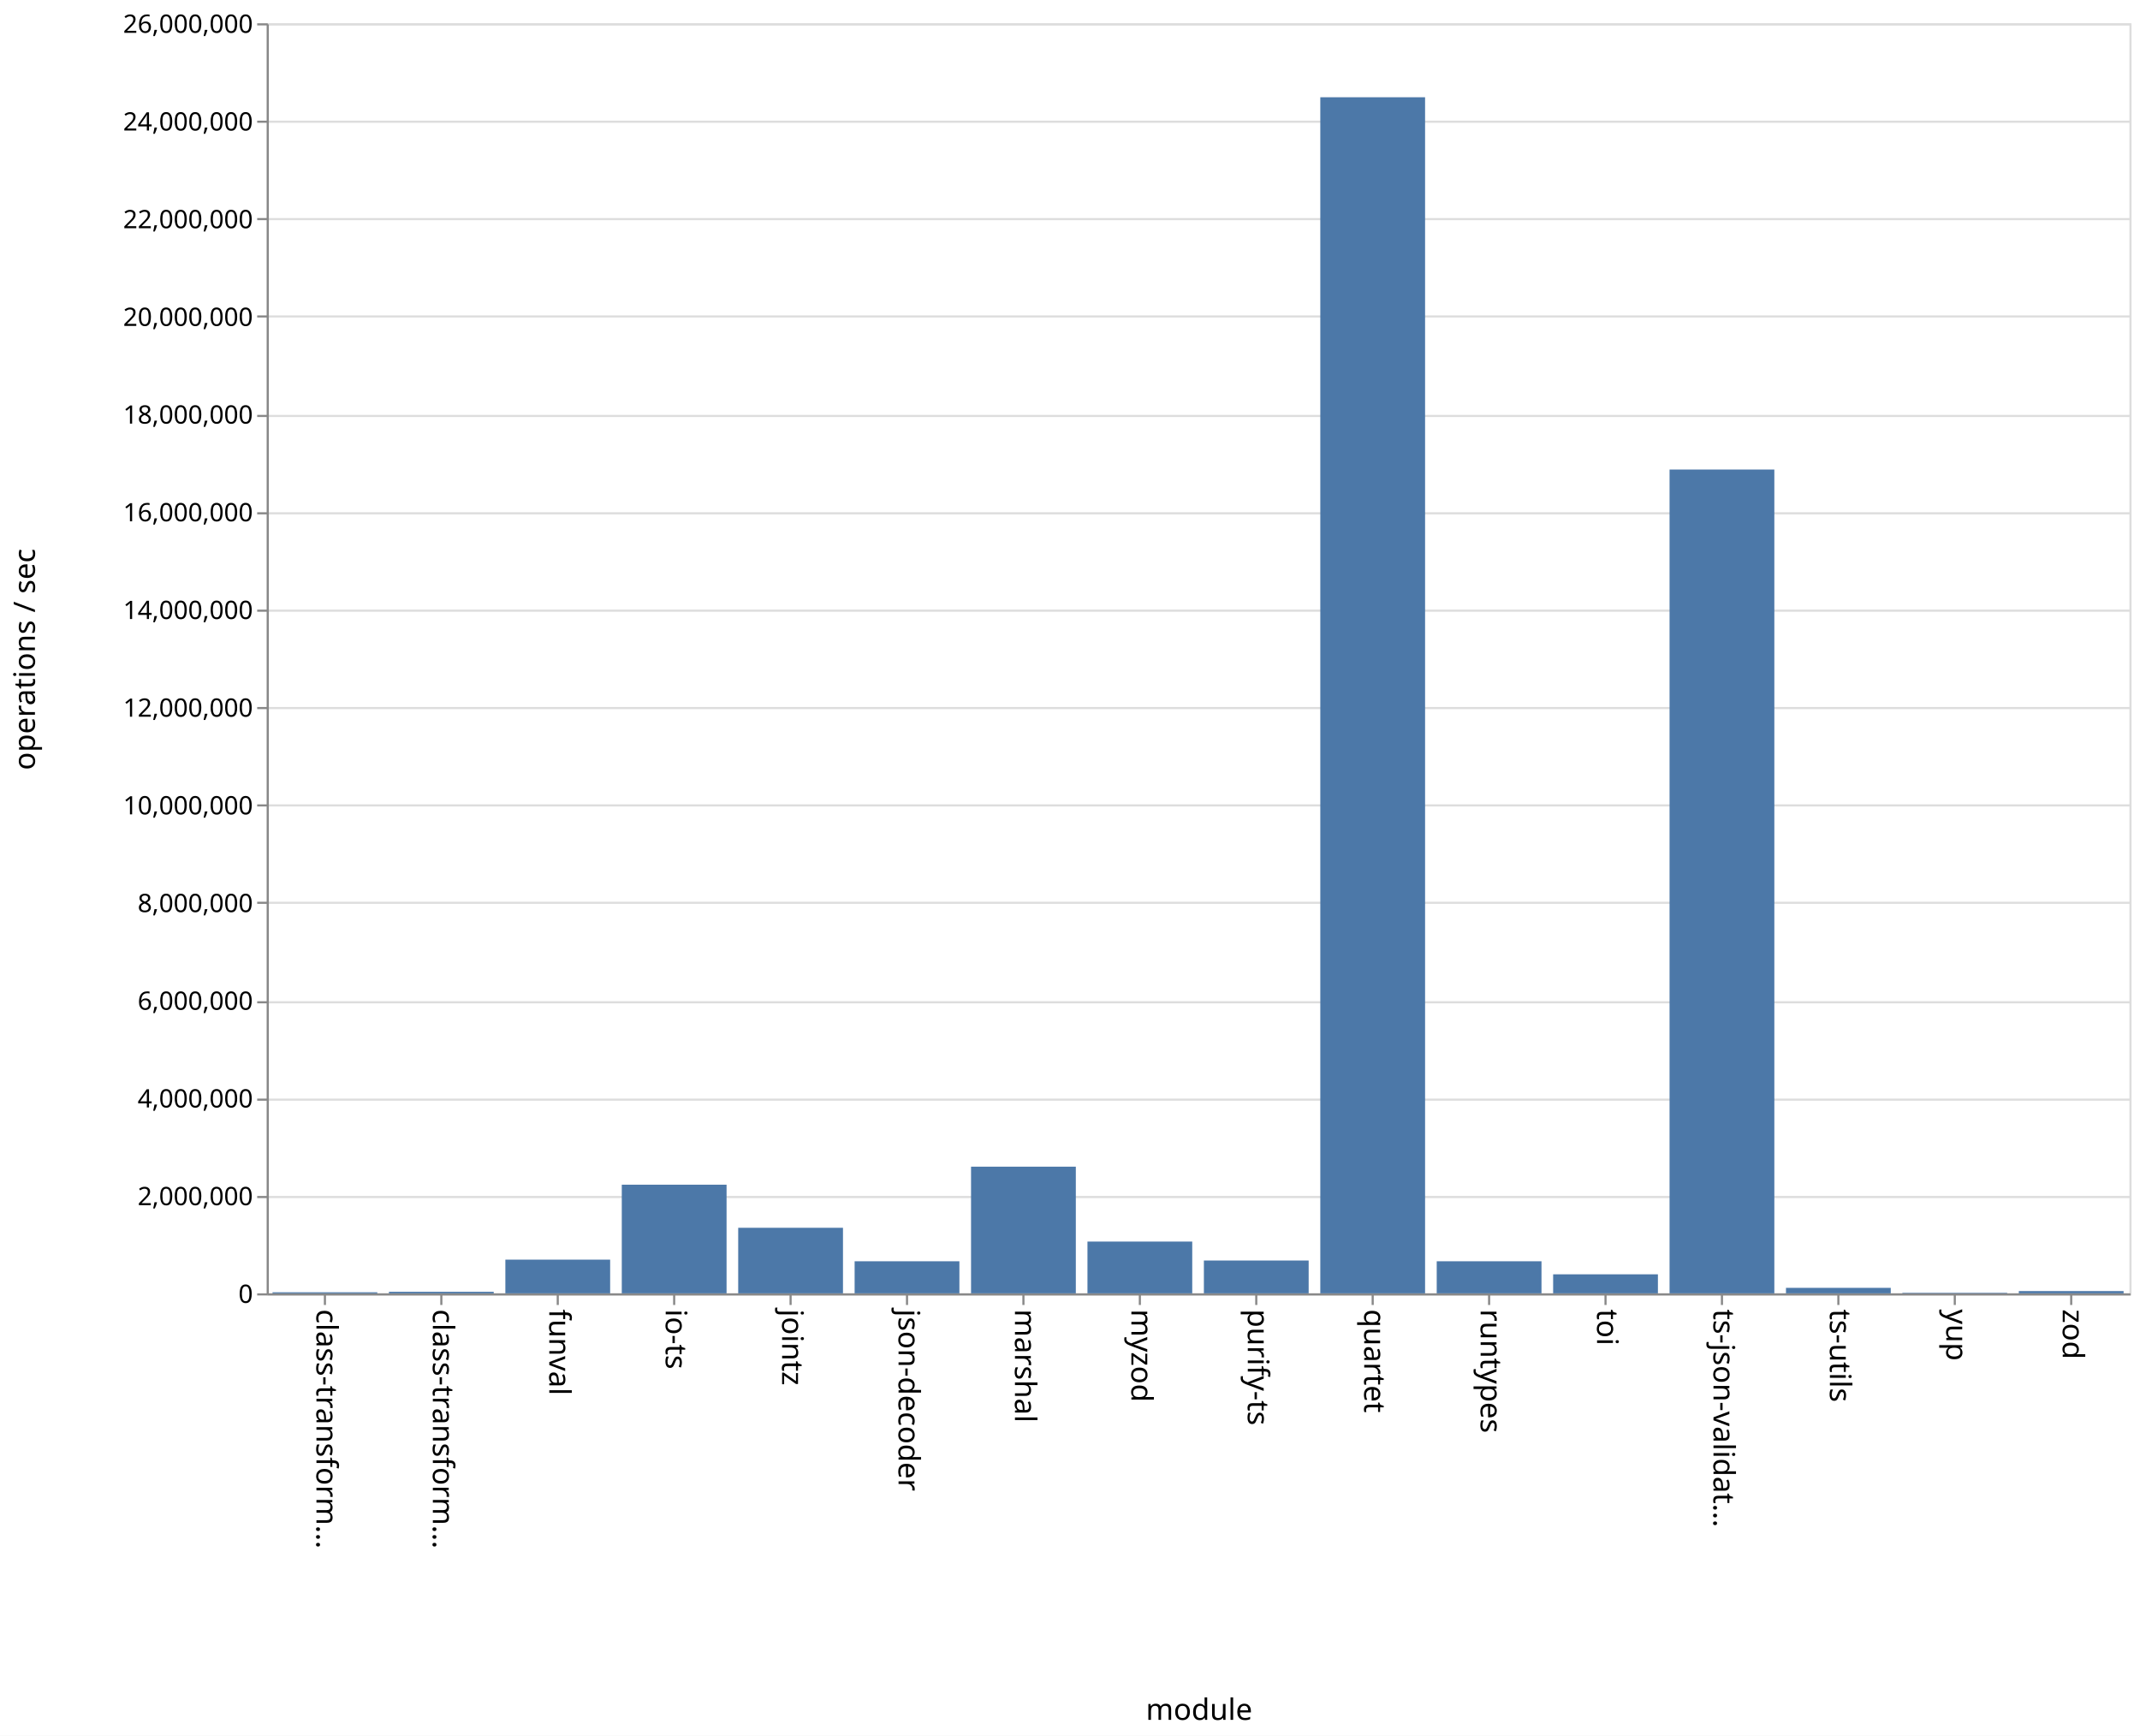
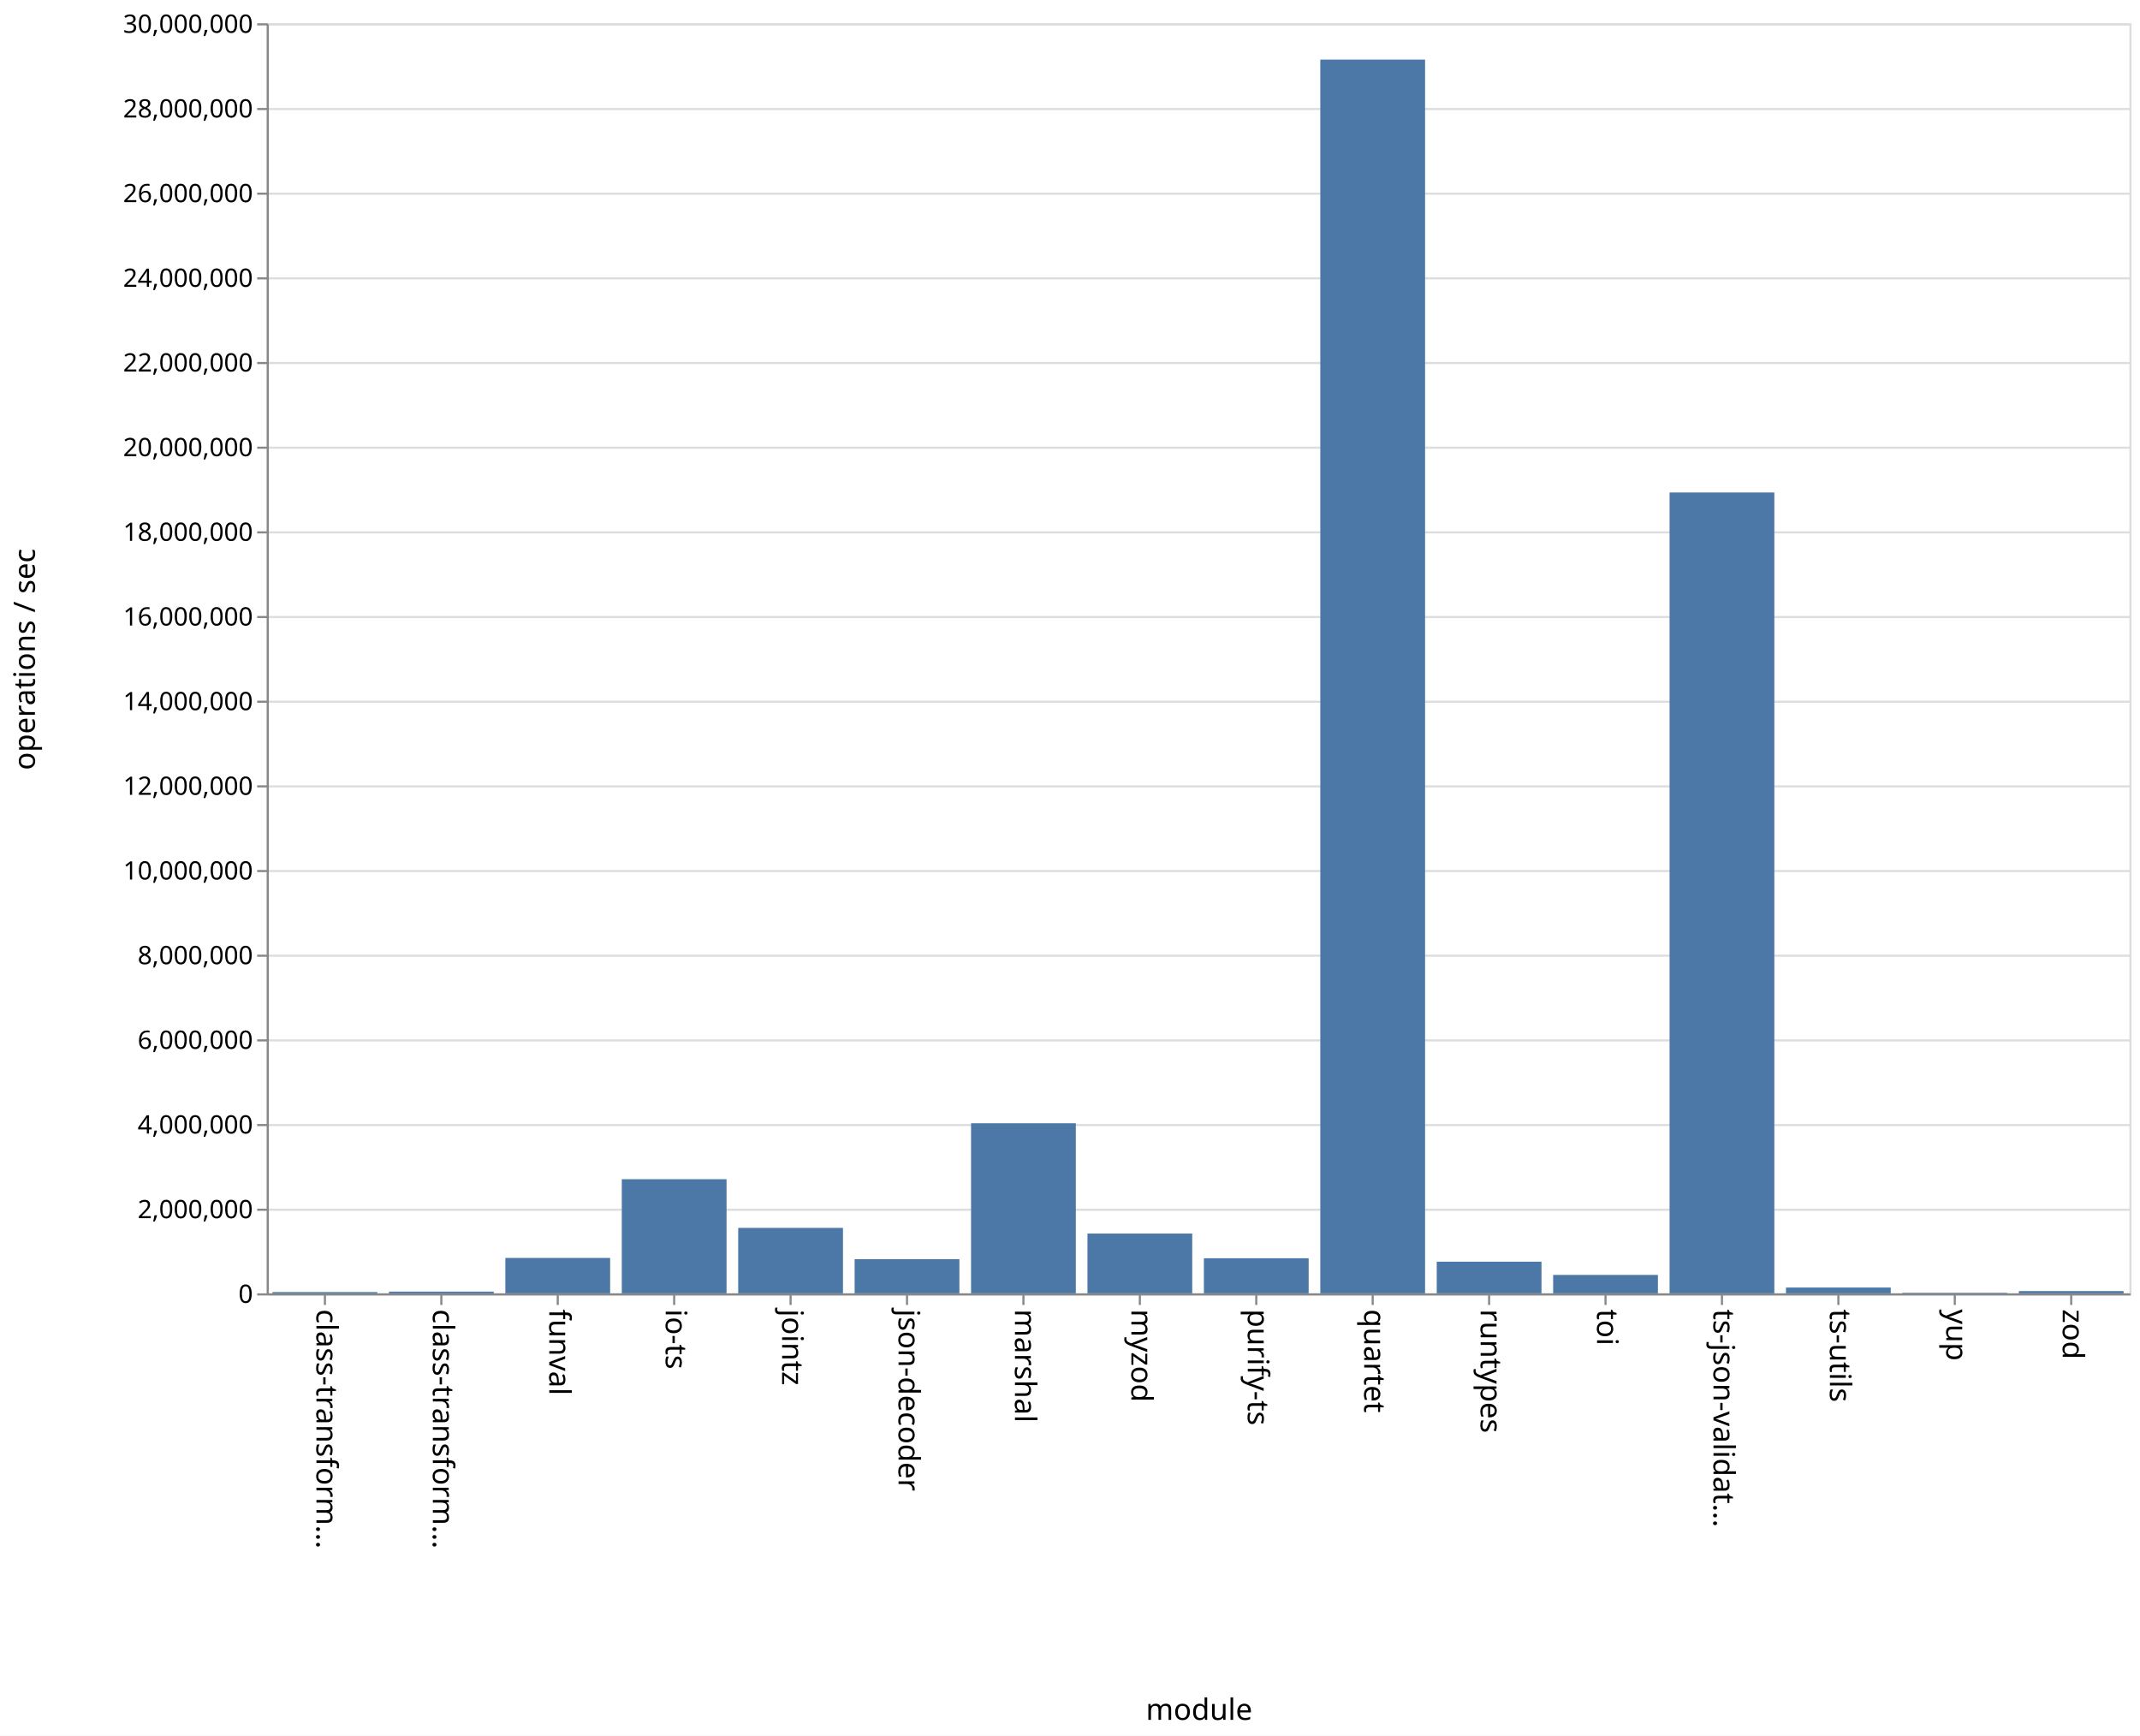
<svg xmlns="http://www.w3.org/2000/svg" class="marks" width="1011" height="820">
  <path fill="#fff" d="M0 0h1011v820H0z" />
  <g class="mark-group role-frame root" aria-roledescription="group mark container">
    <path class="background" aria-hidden="true" d="M126.5 11.5h880v600h-880z" fill="none" stroke="#ddd" />
-     <g class="mark-group role-axis" aria-roledescription="axis" aria-label="Y-axis for a linear scale with values from 0 to 26,000,000">
+     <g class="mark-group role-axis" aria-roledescription="axis" aria-label="Y-axis for a linear scale with values from 0 to 30,000,000">
      <path class="background" aria-hidden="true" d="M126.5 11.5z" pointer-events="none" fill="none" />
      <g class="mark-rule role-axis-grid" pointer-events="none" fill="none" stroke="#ddd">
-         <path d="M126.5 611.5h880M126.5 565.5h880M126.5 519.5h880M126.5 473.5h880M126.5 426.5h880M126.5 380.5h880M126.5 334.5h880M126.5 288.5h880M126.5 242.5h880M126.5 196.5h880M126.5 149.5h880M126.5 103.5h880M126.5 57.5h880M126.5 11.5h880" />
+         <path d="M126.5 611.5h880M126.5 571.5h880M126.5 531.5h880M126.5 491.5h880M126.5 451.5h880M126.5 411.5h880M126.5 371.5h880M126.5 331.5h880M126.5 291.5h880M126.5 251.5h880M126.5 211.5h880M126.5 171.5h880M126.5 131.5h880M126.5 91.5h880M126.5 51.5h880M126.5 11.5h880" />
      </g>
    </g>
    <g class="mark-group role-axis" aria-roledescription="axis" aria-label="X-axis titled 'module' for a discrete scale with 16 values: class-transformer-validator-async, class-transformer-validator-sync, funval, io-ts, jointz, ending with zod">
      <path class="background" aria-hidden="true" d="M126.5 611.5z" pointer-events="none" fill="none" />
      <g class="mark-rule role-axis-tick" pointer-events="none" fill="none" stroke="#888">
        <path d="M153.5 611.5v5M208.5 611.5v5M263.5 611.5v5M318.5 611.5v5M373.5 611.5v5M428.5 611.5v5M483.5 611.5v5M538.5 611.5v5M593.5 611.5v5M648.5 611.5v5M703.5 611.5v5M758.5 611.5v5M813.5 611.5v5M868.5 611.5v5M923.5 611.5v5M978.5 611.5v5" />
      </g>
      <g class="mark-text role-axis-label" pointer-events="none" font-family="sans-serif" font-size="14">
        <text transform="rotate(90 -234.5 384)">
                    class-transform…
                </text>
        <text transform="rotate(90 -207 411.5)">
                    class-transform…
                </text>
        <text transform="rotate(90 -179.5 439)">
                    funval
                </text>
        <text transform="rotate(90 -152 466.5)">
                    io-ts
                </text>
        <text transform="rotate(90 -124.5 494)">
                    jointz
                </text>
        <text transform="rotate(90 -97 521.5)">
                    json-decoder
                </text>
        <text transform="rotate(90 -69.5 549)">
                    marshal
                </text>
        <text transform="rotate(90 -42 576.5)">
                    myzod
                </text>
        <text transform="rotate(90 -14.5 604)">
                    purify-ts
                </text>
        <text transform="rotate(90 13 631.5)">
                    quartet
                </text>
        <text transform="rotate(90 40.5 659)">
                    runtypes
                </text>
        <text transform="rotate(90 68 686.5)">
                    toi
                </text>
        <text transform="rotate(90 95.5 714)">
                    ts-json-validat…
                </text>
        <text transform="rotate(90 123 741.5)">
                    ts-utils
                </text>
        <text transform="rotate(90 150.5 769)">
                    yup
                </text>
        <text transform="rotate(90 178 796.5)">
                    zod
                </text>
      </g>
      <path fill="none" stroke="#888" d="M126.5 611.5h880" pointer-events="none" />
      <text text-anchor="middle" transform="translate(566.5 812.5)" font-family="sans-serif" font-size="14" font-weight="400" pointer-events="none">
                module
            </text>
    </g>
-     <g class="mark-group role-axis" aria-roledescription="axis" aria-label="Y-axis titled 'operations / sec' for a linear scale with values from 0 to 26,000,000">
+     <g class="mark-group role-axis" aria-roledescription="axis" aria-label="Y-axis titled 'operations / sec' for a linear scale with values from 0 to 30,000,000">
      <path class="background" aria-hidden="true" d="M126.5 11.5z" pointer-events="none" fill="none" />
      <g class="mark-rule role-axis-tick" pointer-events="none" fill="none" stroke="#888">
-         <path d="M126.5 611.5h-5M126.5 565.5h-5M126.5 519.5h-5M126.5 473.5h-5M126.5 426.5h-5M126.5 380.5h-5M126.5 334.5h-5M126.5 288.5h-5M126.5 242.5h-5M126.5 196.5h-5M126.5 149.5h-5M126.5 103.5h-5M126.5 57.5h-5M126.5 11.5h-5" />
+         <path d="M126.5 611.5h-5M126.5 571.5h-5M126.5 531.5h-5M126.5 491.5h-5M126.5 451.5h-5M126.5 411.5h-5M126.5 371.5h-5M126.5 331.5h-5M126.5 291.5h-5M126.5 251.5h-5M126.5 211.5h-5M126.5 171.5h-5M126.5 131.5h-5M126.5 91.5h-5M126.5 51.5h-5M126.5 11.5h-5" />
      </g>
      <g class="mark-text role-axis-label" pointer-events="none" text-anchor="end" font-family="sans-serif" font-size="12">
        <text transform="translate(119.5 615.5)">
                    0
                </text>
-         <text transform="translate(119.5 569.346)">
+         <text transform="translate(119.5 575.5)">
                    2,000,000
                </text>
-         <text transform="translate(119.5 523.192)">
+         <text transform="translate(119.5 535.5)">
                    4,000,000
                </text>
-         <text transform="translate(119.5 477.038)">
+         <text transform="translate(119.5 495.5)">
                    6,000,000
                </text>
-         <text transform="translate(119.5 430.885)">
+         <text transform="translate(119.5 455.5)">
                    8,000,000
                </text>
-         <text transform="translate(119.5 384.73)">
+         <text transform="translate(119.5 415.5)">
                    10,000,000
                </text>
-         <text transform="translate(119.5 338.577)">
+         <text transform="translate(119.5 375.5)">
                    12,000,000
                </text>
-         <text transform="translate(119.5 292.423)">
+         <text transform="translate(119.5 335.5)">
                    14,000,000
                </text>
-         <text transform="translate(119.5 246.27)">
+         <text transform="translate(119.5 295.5)">
                    16,000,000
                </text>
-         <text transform="translate(119.5 200.115)">
+         <text transform="translate(119.5 255.5)">
                    18,000,000
                </text>
-         <text transform="translate(119.5 153.962)">
+         <text transform="translate(119.5 215.5)">
                    20,000,000
                </text>
-         <text transform="translate(119.5 107.808)">
+         <text transform="translate(119.5 175.5)">
                    22,000,000
                </text>
-         <text transform="translate(119.5 61.654)">
+         <text transform="translate(119.5 135.5)">
                    24,000,000
                </text>
+         <text transform="translate(119.5 95.5)">
+                     26,000,000
+                 </text>
+         <text transform="translate(119.5 55.5)">
+                     28,000,000
+                 </text>
        <text transform="translate(119.5 15.5)">
-                     26,000,000
+                     30,000,000
                </text>
      </g>
      <path fill="none" stroke="#888" d="M126.5 611.5v-600" pointer-events="none" />
      <text text-anchor="middle" transform="rotate(-90 164 147.5)" font-family="sans-serif" font-size="14" font-weight="400" pointer-events="none">
                operations / sec
            </text>
    </g>
    <g class="mark-rect role-mark marks" aria-roledescription="rect mark container" fill="#4c78a8">
-       <path d="M128.75 610.499h49.5V611h-49.5zM183.75 610.267h49.5V611h-49.5zM238.75 595.083h49.5V611h-49.5zM293.75 559.67h49.5V611h-49.5zM348.75 580.033h49.5V611h-49.5zM403.75 595.851h49.5V611h-49.5zM458.75 551.16h49.5V611h-49.5zM513.75 586.543h49.5V611h-49.5zM568.75 595.492h49.5V611h-49.5zM623.75 45.944h49.5V611h-49.5zM678.75 595.849h49.5V611h-49.5zM733.75 602.014h49.5V611h-49.5zM788.75 221.82h49.5V611h-49.5zM843.75 608.407h49.5V611h-49.5zM898.75 610.752h49.5V611h-49.5zM953.75 609.93h49.5V611h-49.5z" />
+       <path d="M128.75 610.392h49.5V611h-49.5zM183.75 610.187h49.5V611h-49.5zM238.75 594.273h49.5V611h-49.5zM293.75 557.08h49.5V611h-49.5zM348.75 580.071h49.5V611h-49.5zM403.75 594.862h49.5V611h-49.5zM458.75 530.653h49.5V611h-49.5zM513.75 582.754h49.5V611h-49.5zM568.75 594.424h49.5V611h-49.5zM623.75 28.155h49.5V611h-49.5zM678.75 596.046h49.5V611h-49.5zM733.75 602.303h49.5V611h-49.5zM788.75 232.656h49.5V611h-49.5zM843.75 608.263h49.5V611h-49.5zM898.75 610.734h49.5V611h-49.5zM953.75 609.936h49.5V611h-49.5z" />
    </g>
  </g>
</svg>
